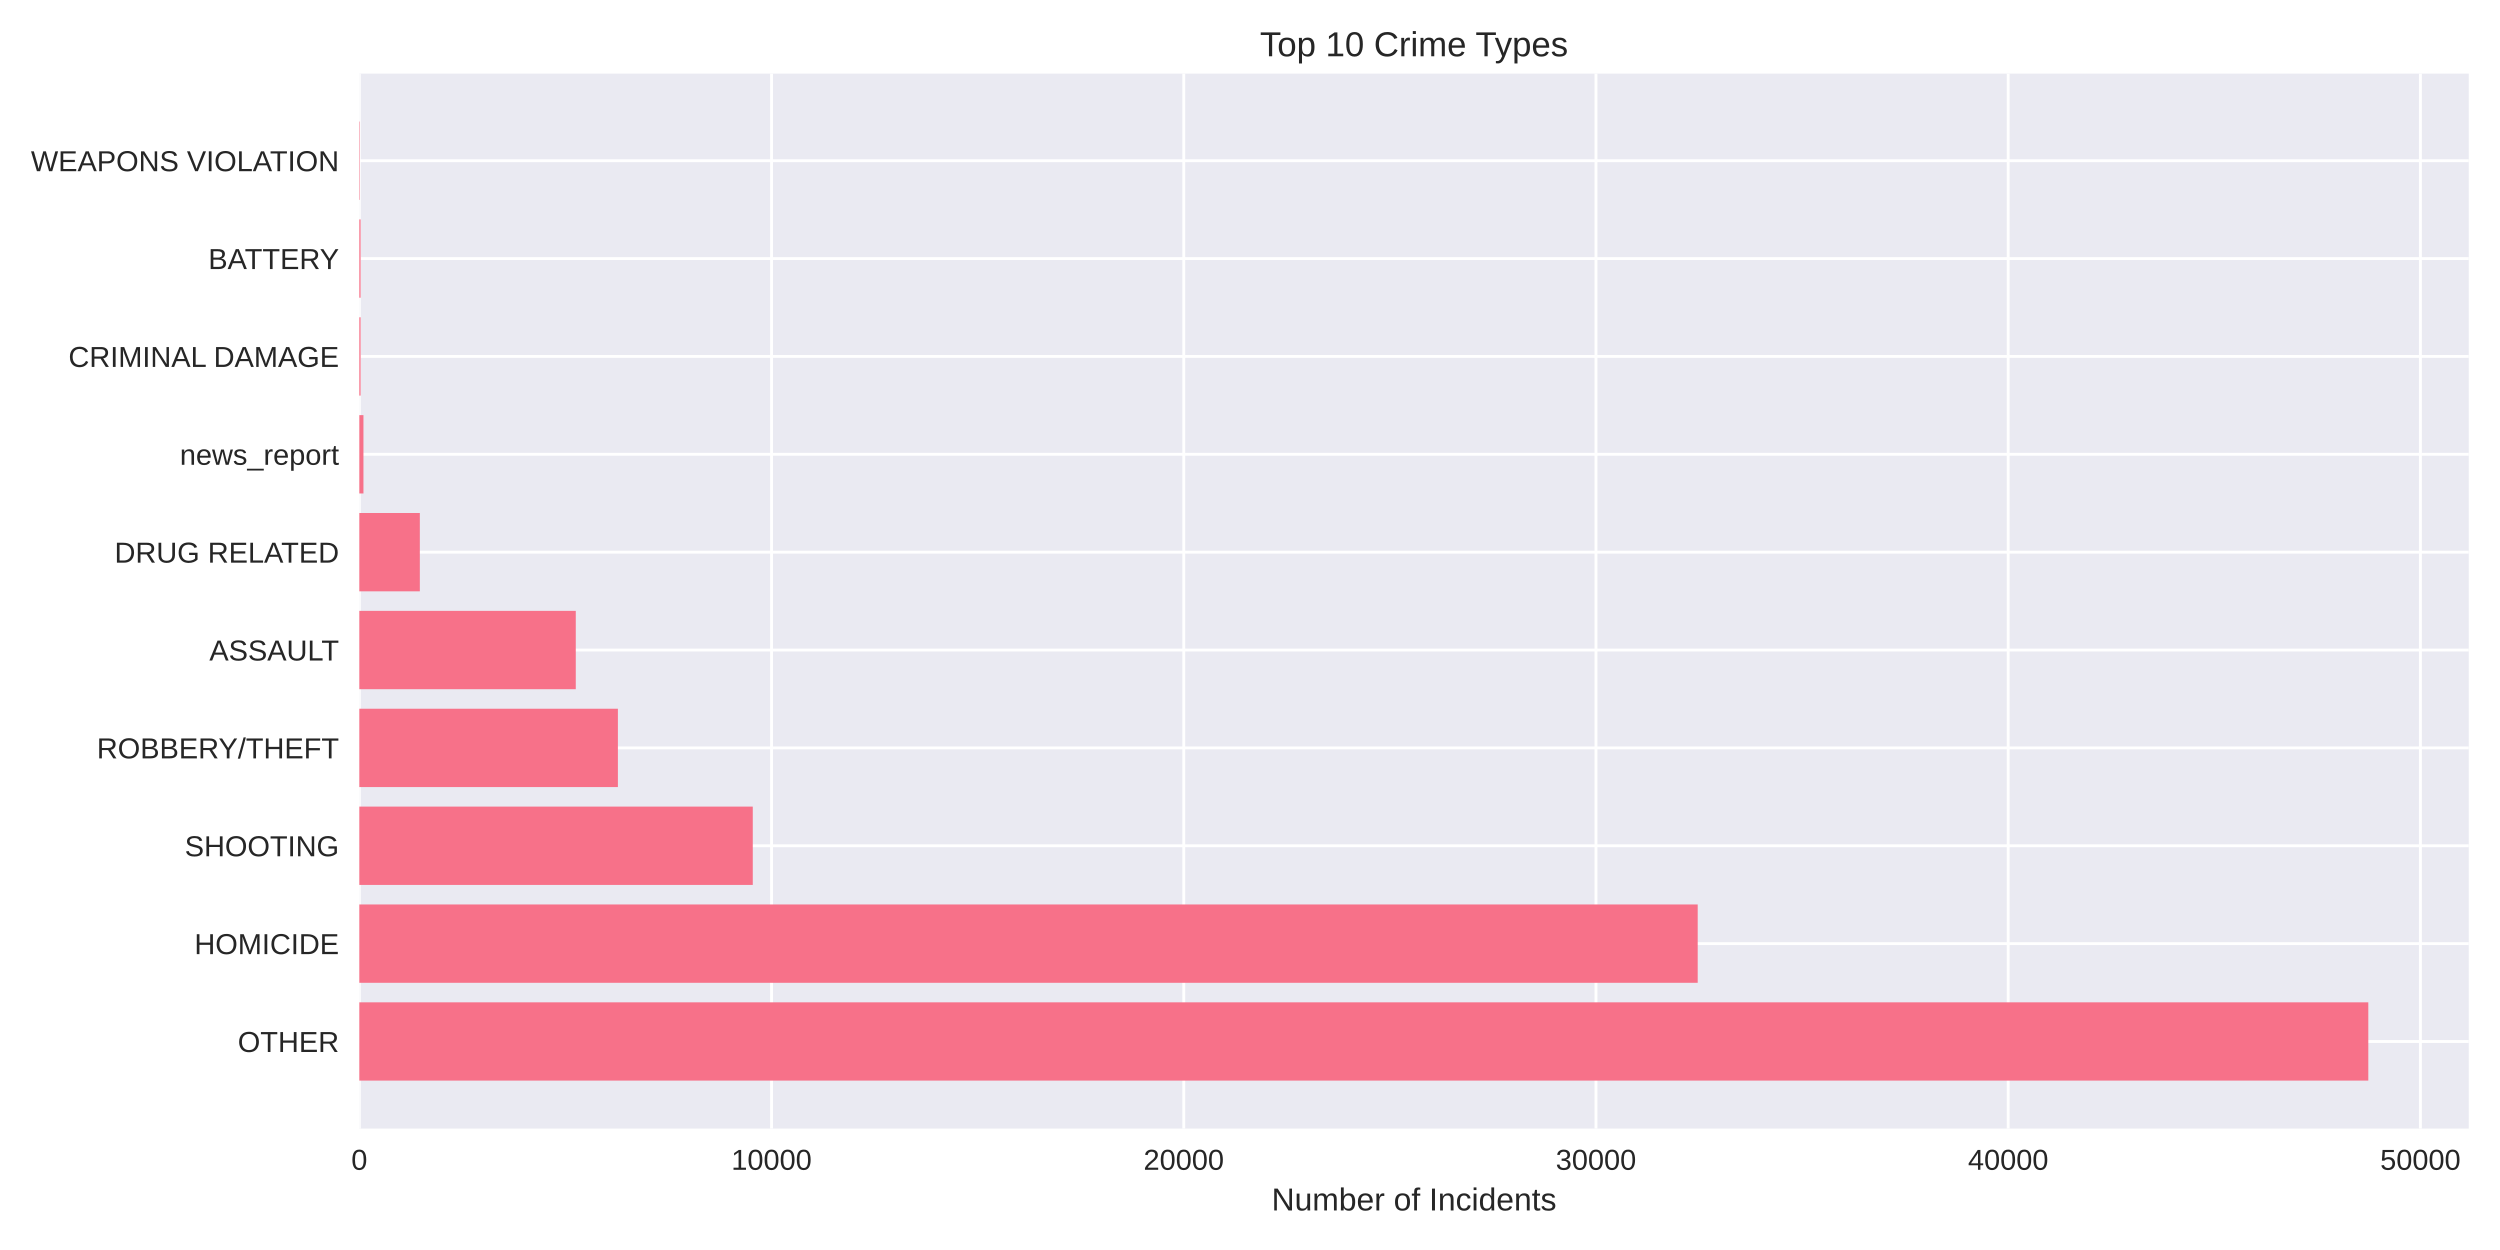
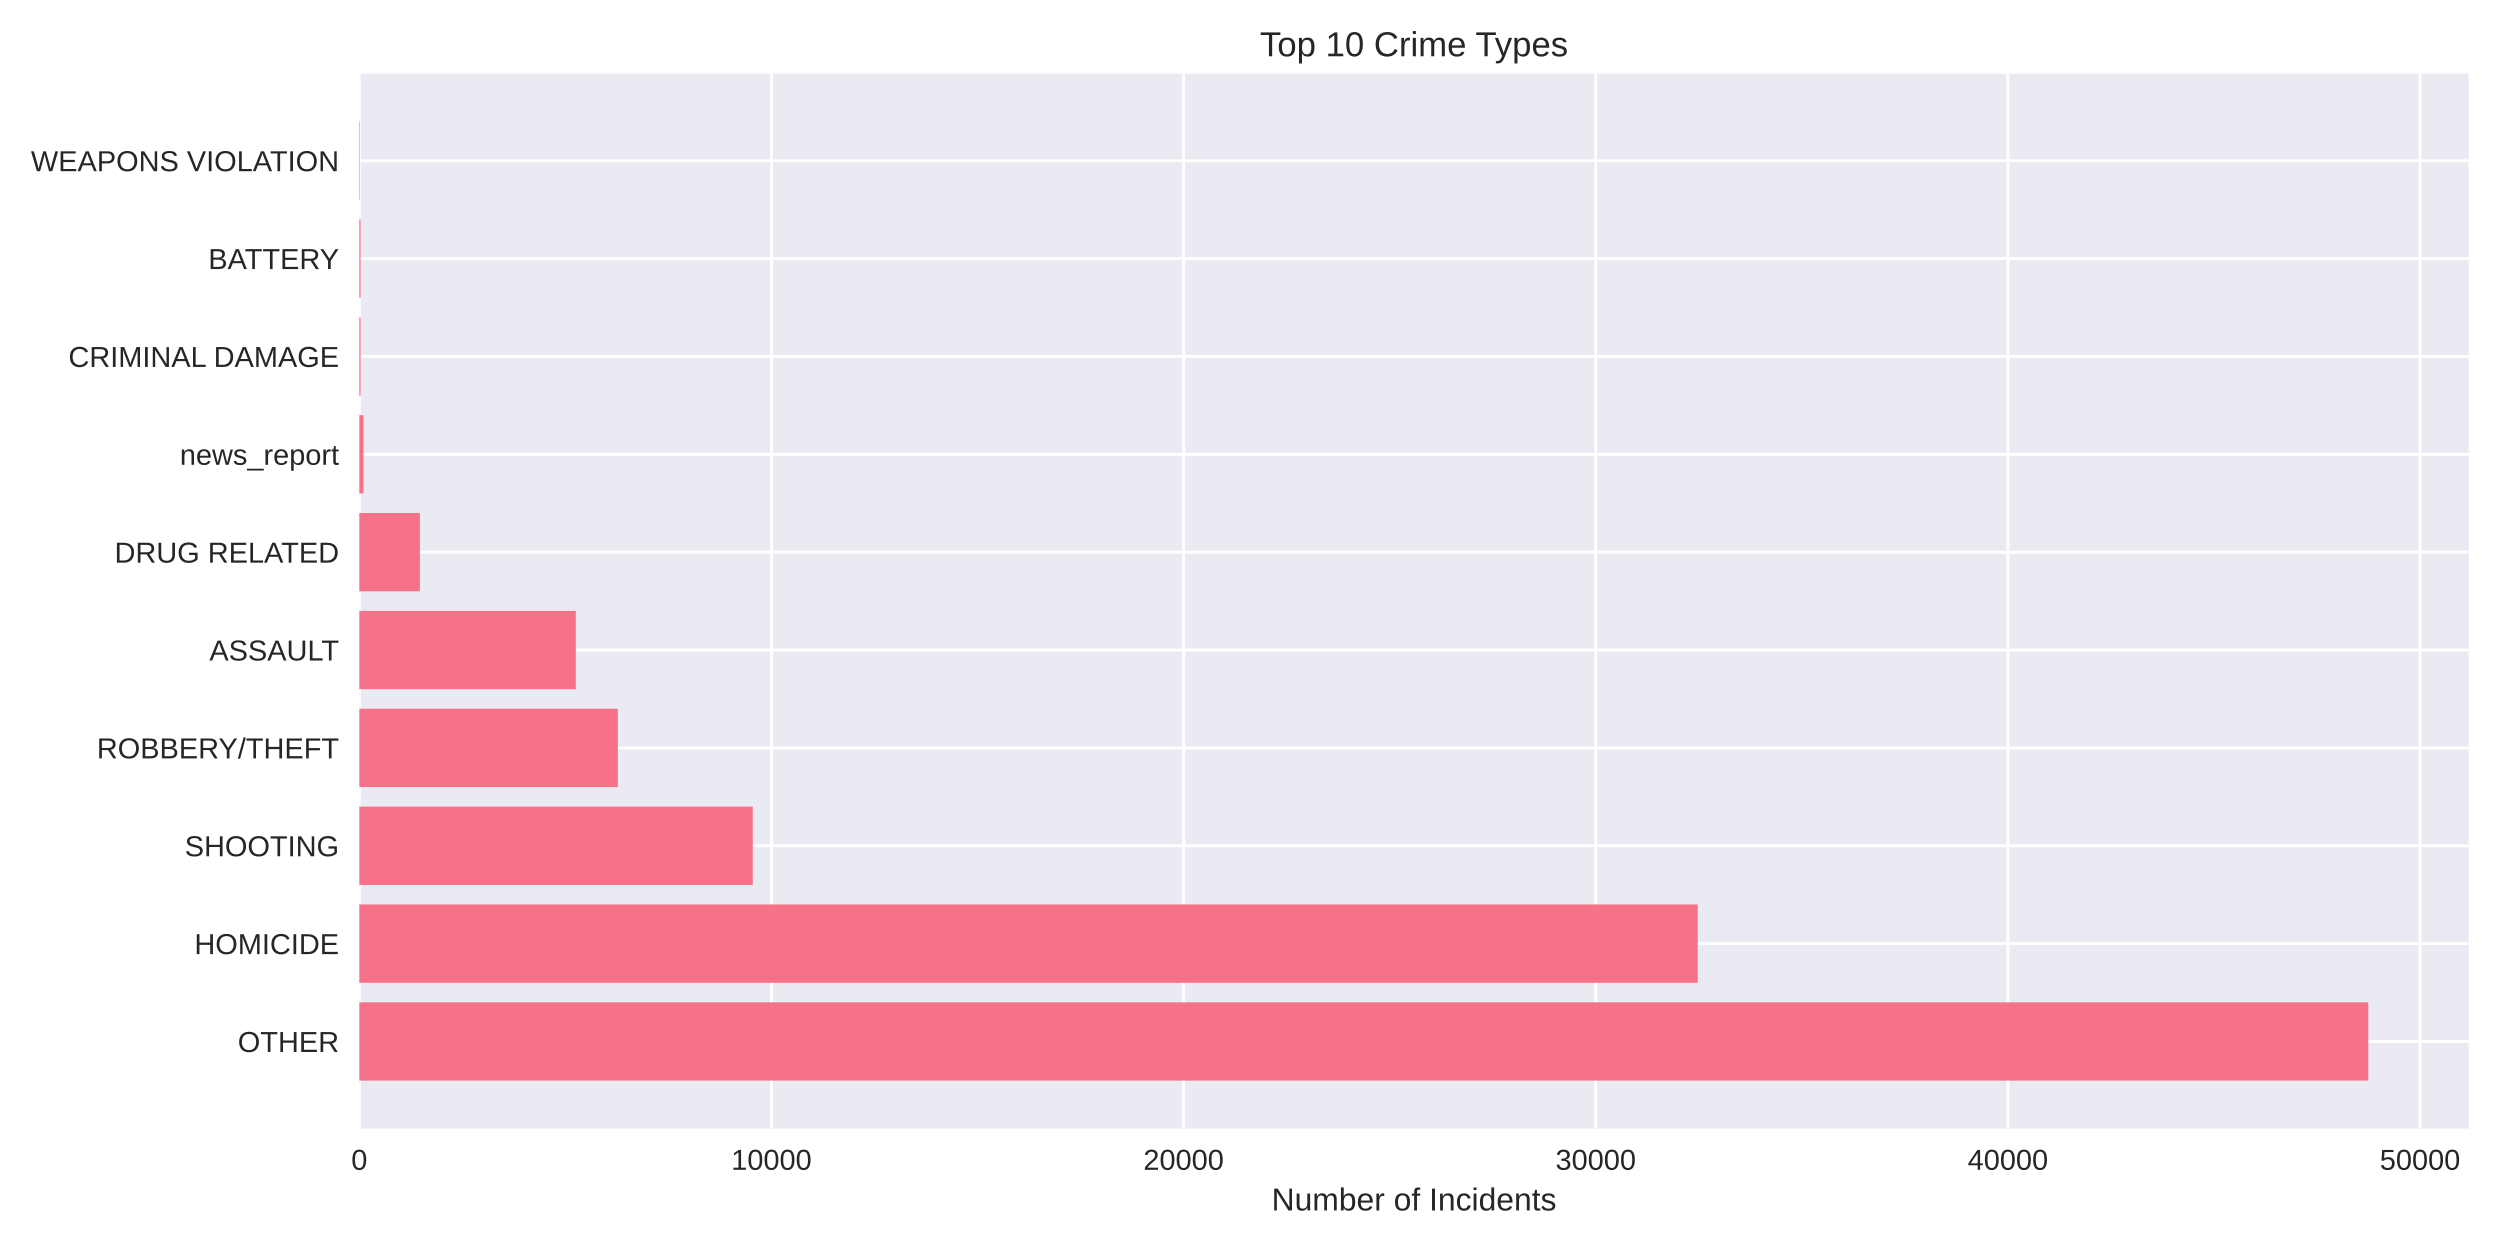
<svg xmlns="http://www.w3.org/2000/svg" width="864pt" height="432pt" viewBox="0 0 864 432" version="1.1">
  <defs>
    <style type="text/css">*{stroke-linejoin: round; stroke-linecap: butt}</style>
  </defs>
  <g id="figure_1">
    <g id="patch_1">
      <path d="M 0 432  L 864 432  L 864 0  L 0 0  z " style="fill: #ffffff" />
    </g>
    <g id="axes_1">
      <g id="patch_2">
        <path d="M 124.18 390.04  L 853.2 390.04  L 853.2 25.44  L 124.18 25.44  z " style="fill: #eaeaf2" />
      </g>
      <g id="matplotlib.axis_1">
        <g id="xtick_1">
          <g id="line2d_1">
-             <path d="M 124.18 390.04  L 124.18 25.44  " clip-path="url(#p4186715bbd)" style="fill: none; stroke: #ffffff; stroke-linecap: round" />
+             <path d="M 124.18 390.04  L 124.18 25.44  " clip-path="url(#p3712e5809f)" style="fill: none; stroke: #ffffff; stroke-linecap: round" />
          </g>
          <g id="line2d_2" />
          <g id="text_1">
            <text style="fill: #262626; font: 10px 'Arial', 'Liberation Sans', 'DejaVu Sans', 'Bitstream Vera Sans', sans-serif; text-anchor: middle" x="124.18" y="404.287" transform="rotate(-0 124.18 404.2869)">0</text>
          </g>
        </g>
        <g id="xtick_2">
          <g id="line2d_3">
-             <path d="M 266.642 390.04  L 266.642 25.44  " clip-path="url(#p4186715bbd)" style="fill: none; stroke: #ffffff; stroke-linecap: round" />
+             <path d="M 266.616 390.04  L 266.616 25.44  " clip-path="url(#p3712e5809f)" style="fill: none; stroke: #ffffff; stroke-linecap: round" />
          </g>
          <g id="line2d_4" />
          <g id="text_2">
-             <text style="fill: #262626; font: 10px 'Arial', 'Liberation Sans', 'DejaVu Sans', 'Bitstream Vera Sans', sans-serif; text-anchor: middle" x="266.642" y="404.287" transform="rotate(-0 266.6424 404.2869)">10000</text>
+             <text style="fill: #262626; font: 10px 'Arial', 'Liberation Sans', 'DejaVu Sans', 'Bitstream Vera Sans', sans-serif; text-anchor: middle" x="266.616" y="404.287" transform="rotate(-0 266.6161 404.2869)">10000</text>
          </g>
        </g>
        <g id="xtick_3">
          <g id="line2d_5">
-             <path d="M 409.105 390.04  L 409.105 25.44  " clip-path="url(#p4186715bbd)" style="fill: none; stroke: #ffffff; stroke-linecap: round" />
+             <path d="M 409.052 390.04  L 409.052 25.44  " clip-path="url(#p3712e5809f)" style="fill: none; stroke: #ffffff; stroke-linecap: round" />
          </g>
          <g id="line2d_6" />
          <g id="text_3">
-             <text style="fill: #262626; font: 10px 'Arial', 'Liberation Sans', 'DejaVu Sans', 'Bitstream Vera Sans', sans-serif; text-anchor: middle" x="409.105" y="404.287" transform="rotate(-0 409.1048 404.2869)">20000</text>
+             <text style="fill: #262626; font: 10px 'Arial', 'Liberation Sans', 'DejaVu Sans', 'Bitstream Vera Sans', sans-serif; text-anchor: middle" x="409.052" y="404.287" transform="rotate(-0 409.0522 404.2869)">20000</text>
          </g>
        </g>
        <g id="xtick_4">
          <g id="line2d_7">
-             <path d="M 551.567 390.04  L 551.567 25.44  " clip-path="url(#p4186715bbd)" style="fill: none; stroke: #ffffff; stroke-linecap: round" />
+             <path d="M 551.488 390.04  L 551.488 25.44  " clip-path="url(#p3712e5809f)" style="fill: none; stroke: #ffffff; stroke-linecap: round" />
          </g>
          <g id="line2d_8" />
          <g id="text_4">
-             <text style="fill: #262626; font: 10px 'Arial', 'Liberation Sans', 'DejaVu Sans', 'Bitstream Vera Sans', sans-serif; text-anchor: middle" x="551.567" y="404.287" transform="rotate(-0 551.5672 404.2869)">30000</text>
+             <text style="fill: #262626; font: 10px 'Arial', 'Liberation Sans', 'DejaVu Sans', 'Bitstream Vera Sans', sans-serif; text-anchor: middle" x="551.488" y="404.287" transform="rotate(-0 551.4883 404.2869)">30000</text>
          </g>
        </g>
        <g id="xtick_5">
          <g id="line2d_9">
-             <path d="M 694.03 390.04  L 694.03 25.44  " clip-path="url(#p4186715bbd)" style="fill: none; stroke: #ffffff; stroke-linecap: round" />
+             <path d="M 693.924 390.04  L 693.924 25.44  " clip-path="url(#p3712e5809f)" style="fill: none; stroke: #ffffff; stroke-linecap: round" />
          </g>
          <g id="line2d_10" />
          <g id="text_5">
-             <text style="fill: #262626; font: 10px 'Arial', 'Liberation Sans', 'DejaVu Sans', 'Bitstream Vera Sans', sans-serif; text-anchor: middle" x="694.03" y="404.287" transform="rotate(-0 694.0296 404.2869)">40000</text>
+             <text style="fill: #262626; font: 10px 'Arial', 'Liberation Sans', 'DejaVu Sans', 'Bitstream Vera Sans', sans-serif; text-anchor: middle" x="693.924" y="404.287" transform="rotate(-0 693.9244 404.2869)">40000</text>
          </g>
        </g>
        <g id="xtick_6">
          <g id="line2d_11">
-             <path d="M 836.492 390.04  L 836.492 25.44  " clip-path="url(#p4186715bbd)" style="fill: none; stroke: #ffffff; stroke-linecap: round" />
+             <path d="M 836.36 390.04  L 836.36 25.44  " clip-path="url(#p3712e5809f)" style="fill: none; stroke: #ffffff; stroke-linecap: round" />
          </g>
          <g id="line2d_12" />
          <g id="text_6">
-             <text style="fill: #262626; font: 10px 'Arial', 'Liberation Sans', 'DejaVu Sans', 'Bitstream Vera Sans', sans-serif; text-anchor: middle" x="836.492" y="404.287" transform="rotate(-0 836.492 404.2869)">50000</text>
+             <text style="fill: #262626; font: 10px 'Arial', 'Liberation Sans', 'DejaVu Sans', 'Bitstream Vera Sans', sans-serif; text-anchor: middle" x="836.36" y="404.287" transform="rotate(-0 836.3605 404.2869)">50000</text>
          </g>
        </g>
        <g id="text_7">
          <text style="fill: #262626; font: 11px 'Arial', 'Liberation Sans', 'DejaVu Sans', 'Bitstream Vera Sans', sans-serif; text-anchor: middle" x="488.69" y="418.333" transform="rotate(-0 488.69 418.3334)">Number of Incidents</text>
        </g>
      </g>
      <g id="matplotlib.axis_2">
        <g id="ytick_1">
          <g id="line2d_13">
-             <path d="M 124.18 359.939  L 853.2 359.939  " clip-path="url(#p4186715bbd)" style="fill: none; stroke: #ffffff; stroke-linecap: round" />
+             <path d="M 124.18 359.939  L 853.2 359.939  " clip-path="url(#p3712e5809f)" style="fill: none; stroke: #ffffff; stroke-linecap: round" />
          </g>
          <g id="line2d_14" />
          <g id="text_8">
            <text style="fill: #262626; font: 10px 'Arial', 'Liberation Sans', 'DejaVu Sans', 'Bitstream Vera Sans', sans-serif; text-anchor: end" x="117.18" y="363.562" transform="rotate(-0 117.18 363.562)">OTHER</text>
          </g>
        </g>
        <g id="ytick_2">
          <g id="line2d_15">
-             <path d="M 124.18 326.117  L 853.2 326.117  " clip-path="url(#p4186715bbd)" style="fill: none; stroke: #ffffff; stroke-linecap: round" />
+             <path d="M 124.18 326.117  L 853.2 326.117  " clip-path="url(#p3712e5809f)" style="fill: none; stroke: #ffffff; stroke-linecap: round" />
          </g>
          <g id="line2d_16" />
          <g id="text_9">
            <text style="fill: #262626; font: 10px 'Arial', 'Liberation Sans', 'DejaVu Sans', 'Bitstream Vera Sans', sans-serif; text-anchor: end" x="117.18" y="329.74" transform="rotate(-0 117.18 329.7401)">HOMICIDE</text>
          </g>
        </g>
        <g id="ytick_3">
          <g id="line2d_17">
-             <path d="M 124.18 292.295  L 853.2 292.295  " clip-path="url(#p4186715bbd)" style="fill: none; stroke: #ffffff; stroke-linecap: round" />
+             <path d="M 124.18 292.295  L 853.2 292.295  " clip-path="url(#p3712e5809f)" style="fill: none; stroke: #ffffff; stroke-linecap: round" />
          </g>
          <g id="line2d_18" />
          <g id="text_10">
            <text style="fill: #262626; font: 10px 'Arial', 'Liberation Sans', 'DejaVu Sans', 'Bitstream Vera Sans', sans-serif; text-anchor: end" x="117.18" y="295.918" transform="rotate(-0 117.18 295.9182)">SHOOTING</text>
          </g>
        </g>
        <g id="ytick_4">
          <g id="line2d_19">
-             <path d="M 124.18 258.473  L 853.2 258.473  " clip-path="url(#p4186715bbd)" style="fill: none; stroke: #ffffff; stroke-linecap: round" />
+             <path d="M 124.18 258.473  L 853.2 258.473  " clip-path="url(#p3712e5809f)" style="fill: none; stroke: #ffffff; stroke-linecap: round" />
          </g>
          <g id="line2d_20" />
          <g id="text_11">
            <text style="fill: #262626; font: 10px 'Arial', 'Liberation Sans', 'DejaVu Sans', 'Bitstream Vera Sans', sans-serif; text-anchor: end" x="117.18" y="262.096" transform="rotate(-0 117.18 262.0963)">ROBBERY/THEFT</text>
          </g>
        </g>
        <g id="ytick_5">
          <g id="line2d_21">
-             <path d="M 124.18 224.651  L 853.2 224.651  " clip-path="url(#p4186715bbd)" style="fill: none; stroke: #ffffff; stroke-linecap: round" />
+             <path d="M 124.18 224.651  L 853.2 224.651  " clip-path="url(#p3712e5809f)" style="fill: none; stroke: #ffffff; stroke-linecap: round" />
          </g>
          <g id="line2d_22" />
          <g id="text_12">
            <text style="fill: #262626; font: 10px 'Arial', 'Liberation Sans', 'DejaVu Sans', 'Bitstream Vera Sans', sans-serif; text-anchor: end" x="117.18" y="228.274" transform="rotate(-0 117.18 228.2744)">ASSAULT</text>
          </g>
        </g>
        <g id="ytick_6">
          <g id="line2d_23">
-             <path d="M 124.18 190.829  L 853.2 190.829  " clip-path="url(#p4186715bbd)" style="fill: none; stroke: #ffffff; stroke-linecap: round" />
+             <path d="M 124.18 190.829  L 853.2 190.829  " clip-path="url(#p3712e5809f)" style="fill: none; stroke: #ffffff; stroke-linecap: round" />
          </g>
          <g id="line2d_24" />
          <g id="text_13">
            <text style="fill: #262626; font: 10px 'Arial', 'Liberation Sans', 'DejaVu Sans', 'Bitstream Vera Sans', sans-serif; text-anchor: end" x="117.18" y="194.452" transform="rotate(-0 117.18 194.4525)">DRUG RELATED</text>
          </g>
        </g>
        <g id="ytick_7">
          <g id="line2d_25">
-             <path d="M 124.18 157.007  L 853.2 157.007  " clip-path="url(#p4186715bbd)" style="fill: none; stroke: #ffffff; stroke-linecap: round" />
+             <path d="M 124.18 157.007  L 853.2 157.007  " clip-path="url(#p3712e5809f)" style="fill: none; stroke: #ffffff; stroke-linecap: round" />
          </g>
          <g id="line2d_26" />
          <g id="text_14">
            <text style="fill: #262626; font: 10px 'Arial', 'Liberation Sans', 'DejaVu Sans', 'Bitstream Vera Sans', sans-serif; text-anchor: end" x="117.18" y="160.631" transform="rotate(-0 117.18 160.6306)">news_report</text>
          </g>
        </g>
        <g id="ytick_8">
          <g id="line2d_27">
-             <path d="M 124.18 123.185  L 853.2 123.185  " clip-path="url(#p4186715bbd)" style="fill: none; stroke: #ffffff; stroke-linecap: round" />
+             <path d="M 124.18 123.185  L 853.2 123.185  " clip-path="url(#p3712e5809f)" style="fill: none; stroke: #ffffff; stroke-linecap: round" />
          </g>
          <g id="line2d_28" />
          <g id="text_15">
            <text style="fill: #262626; font: 10px 'Arial', 'Liberation Sans', 'DejaVu Sans', 'Bitstream Vera Sans', sans-serif; text-anchor: end" x="117.18" y="126.809" transform="rotate(-0 117.18 126.8087)">CRIMINAL DAMAGE</text>
          </g>
        </g>
        <g id="ytick_9">
          <g id="line2d_29">
-             <path d="M 124.18 89.363  L 853.2 89.363  " clip-path="url(#p4186715bbd)" style="fill: none; stroke: #ffffff; stroke-linecap: round" />
+             <path d="M 124.18 89.363  L 853.2 89.363  " clip-path="url(#p3712e5809f)" style="fill: none; stroke: #ffffff; stroke-linecap: round" />
          </g>
          <g id="line2d_30" />
          <g id="text_16">
            <text style="fill: #262626; font: 10px 'Arial', 'Liberation Sans', 'DejaVu Sans', 'Bitstream Vera Sans', sans-serif; text-anchor: end" x="117.18" y="92.987" transform="rotate(-0 117.18 92.98681)">BATTERY</text>
          </g>
        </g>
        <g id="ytick_10">
          <g id="line2d_31">
-             <path d="M 124.18 55.541  L 853.2 55.541  " clip-path="url(#p4186715bbd)" style="fill: none; stroke: #ffffff; stroke-linecap: round" />
+             <path d="M 124.18 55.541  L 853.2 55.541  " clip-path="url(#p3712e5809f)" style="fill: none; stroke: #ffffff; stroke-linecap: round" />
          </g>
          <g id="line2d_32" />
          <g id="text_17">
            <text style="fill: #262626; font: 10px 'Arial', 'Liberation Sans', 'DejaVu Sans', 'Bitstream Vera Sans', sans-serif; text-anchor: end" x="117.18" y="59.165" transform="rotate(-0 117.18 59.16492)">WEAPONS VIOLATION</text>
          </g>
        </g>
      </g>
      <g id="patch_3">
-         <path d="M 124.18 373.467  L 818.485 373.467  L 818.485 346.41  L 124.18 346.41  z " clip-path="url(#p4186715bbd)" style="fill: #f77189" />
+         <path d="M 124.18 373.467  L 818.485 373.467  L 818.485 346.41  L 124.18 346.41  z " clip-path="url(#p3712e5809f)" style="fill: #f77189" />
      </g>
      <g id="patch_4">
-         <path d="M 124.18 339.645  L 586.727 339.645  L 586.727 312.588  L 124.18 312.588  z " clip-path="url(#p4186715bbd)" style="fill: #f77189" />
+         <path d="M 124.18 339.645  L 586.741 339.645  L 586.741 312.588  L 124.18 312.588  z " clip-path="url(#p3712e5809f)" style="fill: #f77189" />
      </g>
      <g id="patch_5">
-         <path d="M 124.18 305.823  L 260.16 305.823  L 260.16 278.766  L 124.18 278.766  z " clip-path="url(#p4186715bbd)" style="fill: #f77189" />
+         <path d="M 124.18 305.823  L 260.164 305.823  L 260.164 278.766  L 124.18 278.766  z " clip-path="url(#p3712e5809f)" style="fill: #f77189" />
      </g>
      <g id="patch_6">
-         <path d="M 124.18 272.002  L 213.547 272.002  L 213.547 244.944  L 124.18 244.944  z " clip-path="url(#p4186715bbd)" style="fill: #f77189" />
+         <path d="M 124.18 272.002  L 213.53 272.002  L 213.53 244.944  L 124.18 244.944  z " clip-path="url(#p3712e5809f)" style="fill: #f77189" />
      </g>
      <g id="patch_7">
-         <path d="M 124.18 238.18  L 198.987 238.18  L 198.987 211.122  L 124.18 211.122  z " clip-path="url(#p4186715bbd)" style="fill: #f77189" />
+         <path d="M 124.18 238.18  L 198.987 238.18  L 198.987 211.122  L 124.18 211.122  z " clip-path="url(#p3712e5809f)" style="fill: #f77189" />
      </g>
      <g id="patch_8">
-         <path d="M 124.18 204.358  L 145.093 204.358  L 145.093 177.3  L 124.18 177.3  z " clip-path="url(#p4186715bbd)" style="fill: #f77189" />
+         <path d="M 124.18 204.358  L 145.104 204.358  L 145.104 177.3  L 124.18 177.3  z " clip-path="url(#p3712e5809f)" style="fill: #f77189" />
      </g>
      <g id="patch_9">
-         <path d="M 124.18 170.536  L 125.605 170.536  L 125.605 143.478  L 124.18 143.478  z " clip-path="url(#p4186715bbd)" style="fill: #f77189" />
+         <path d="M 124.18 170.536  L 125.604 170.536  L 125.604 143.478  L 124.18 143.478  z " clip-path="url(#p3712e5809f)" style="fill: #f77189" />
      </g>
      <g id="patch_10">
-         <path d="M 124.18 136.714  L 124.622 136.714  L 124.622 109.657  L 124.18 109.657  z " clip-path="url(#p4186715bbd)" style="fill: #f77189" />
+         <path d="M 124.18 136.714  L 124.622 136.714  L 124.622 109.657  L 124.18 109.657  z " clip-path="url(#p3712e5809f)" style="fill: #f77189" />
      </g>
      <g id="patch_11">
-         <path d="M 124.18 102.892  L 124.622 102.892  L 124.622 75.835  L 124.18 75.835  z " clip-path="url(#p4186715bbd)" style="fill: #f77189" />
+         <path d="M 124.18 102.892  L 124.622 102.892  L 124.622 75.835  L 124.18 75.835  z " clip-path="url(#p3712e5809f)" style="fill: #f77189" />
      </g>
      <g id="patch_12">
-         <path d="M 124.18 69.07  L 124.337 69.07  L 124.337 42.013  L 124.18 42.013  z " clip-path="url(#p4186715bbd)" style="fill: #f77189" />
+         <path d="M 124.18 69.07  L 124.337 69.07  L 124.337 42.013  L 124.18 42.013  z " clip-path="url(#p3712e5809f)" style="fill: #f77189" />
      </g>
      <g id="patch_13">
        <path d="M 124.18 390.04  L 124.18 25.44  " style="fill: none" />
      </g>
      <g id="patch_14">
        <path d="M 853.2 390.04  L 853.2 25.44  " style="fill: none" />
      </g>
      <g id="patch_15">
        <path d="M 124.18 390.04  L 853.2 390.04  " style="fill: none" />
      </g>
      <g id="patch_16">
        <path d="M 124.18 25.44  L 853.2 25.44  " style="fill: none" />
      </g>
      <g id="text_18">
        <text style="fill: #262626; font: 12px 'Arial', 'Liberation Sans', 'DejaVu Sans', 'Bitstream Vera Sans', sans-serif; text-anchor: middle" x="488.69" y="19.44" transform="rotate(-0 488.69 19.44)">Top 10 Crime Types</text>
      </g>
    </g>
  </g>
  <defs>
-     <clipPath id="p4186715bbd">
+     <clipPath id="p3712e5809f">
      <rect x="124.18" y="25.44" width="729.02" height="364.6" />
    </clipPath>
  </defs>
</svg>
